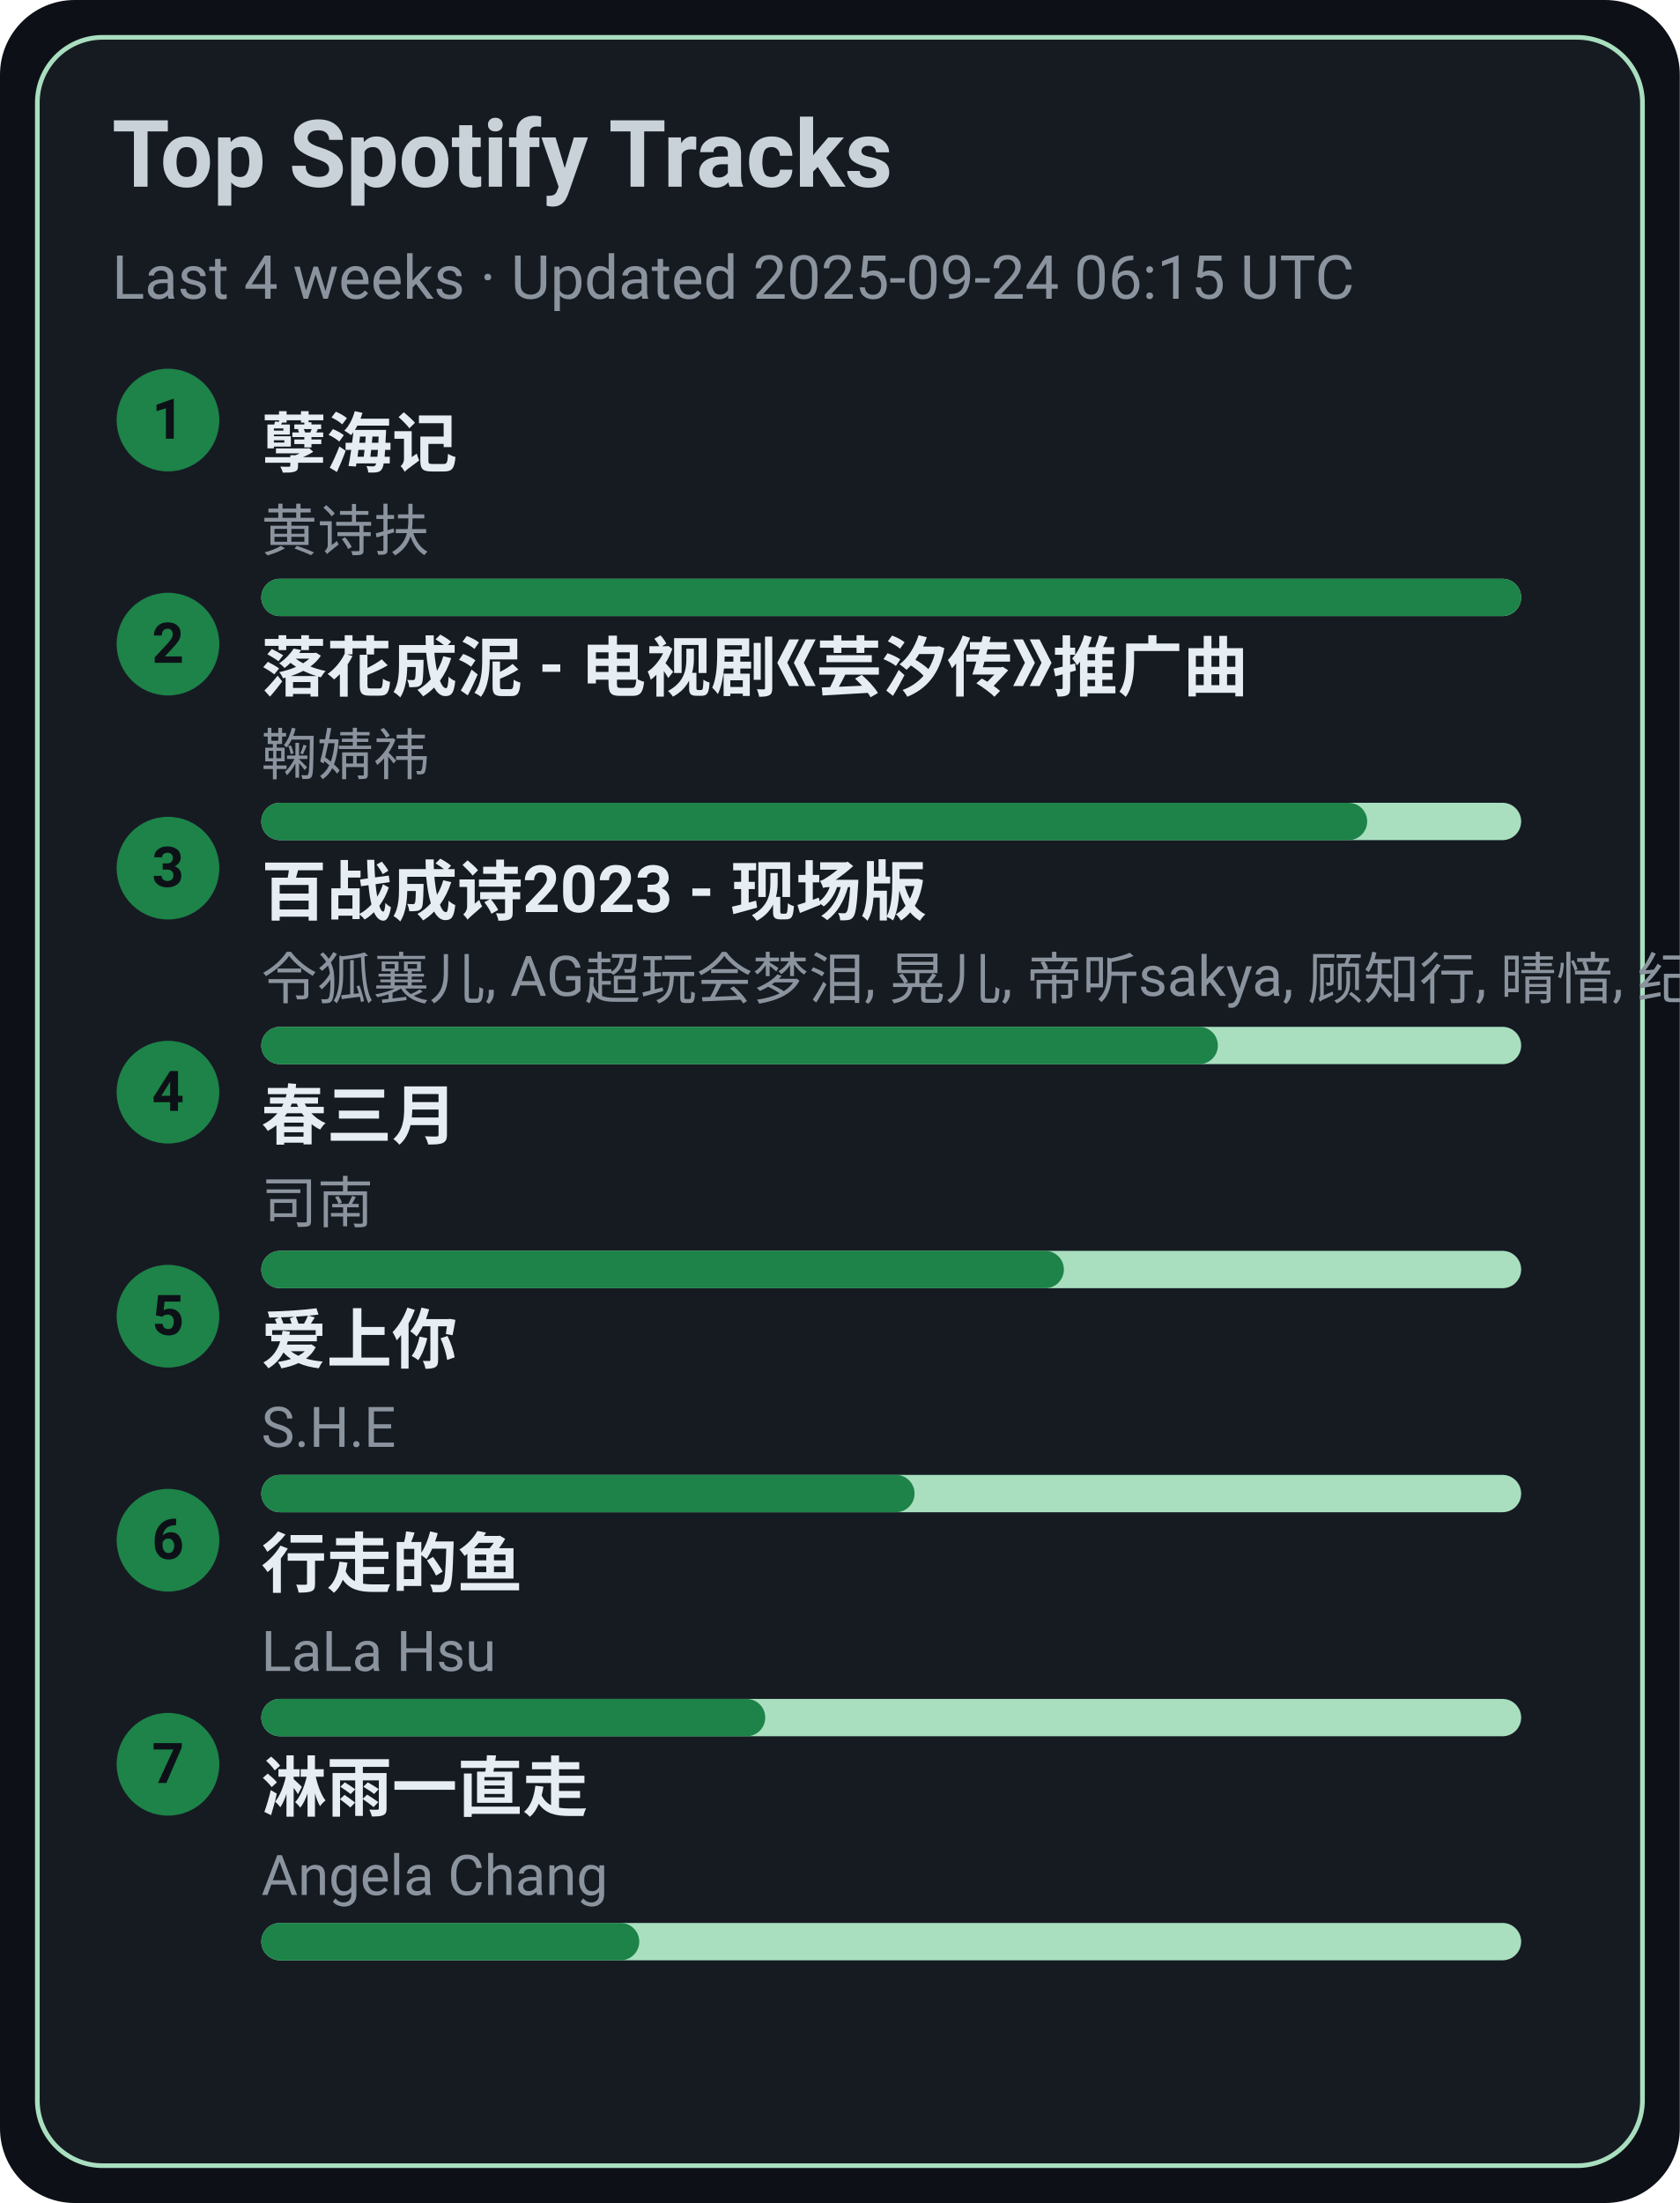
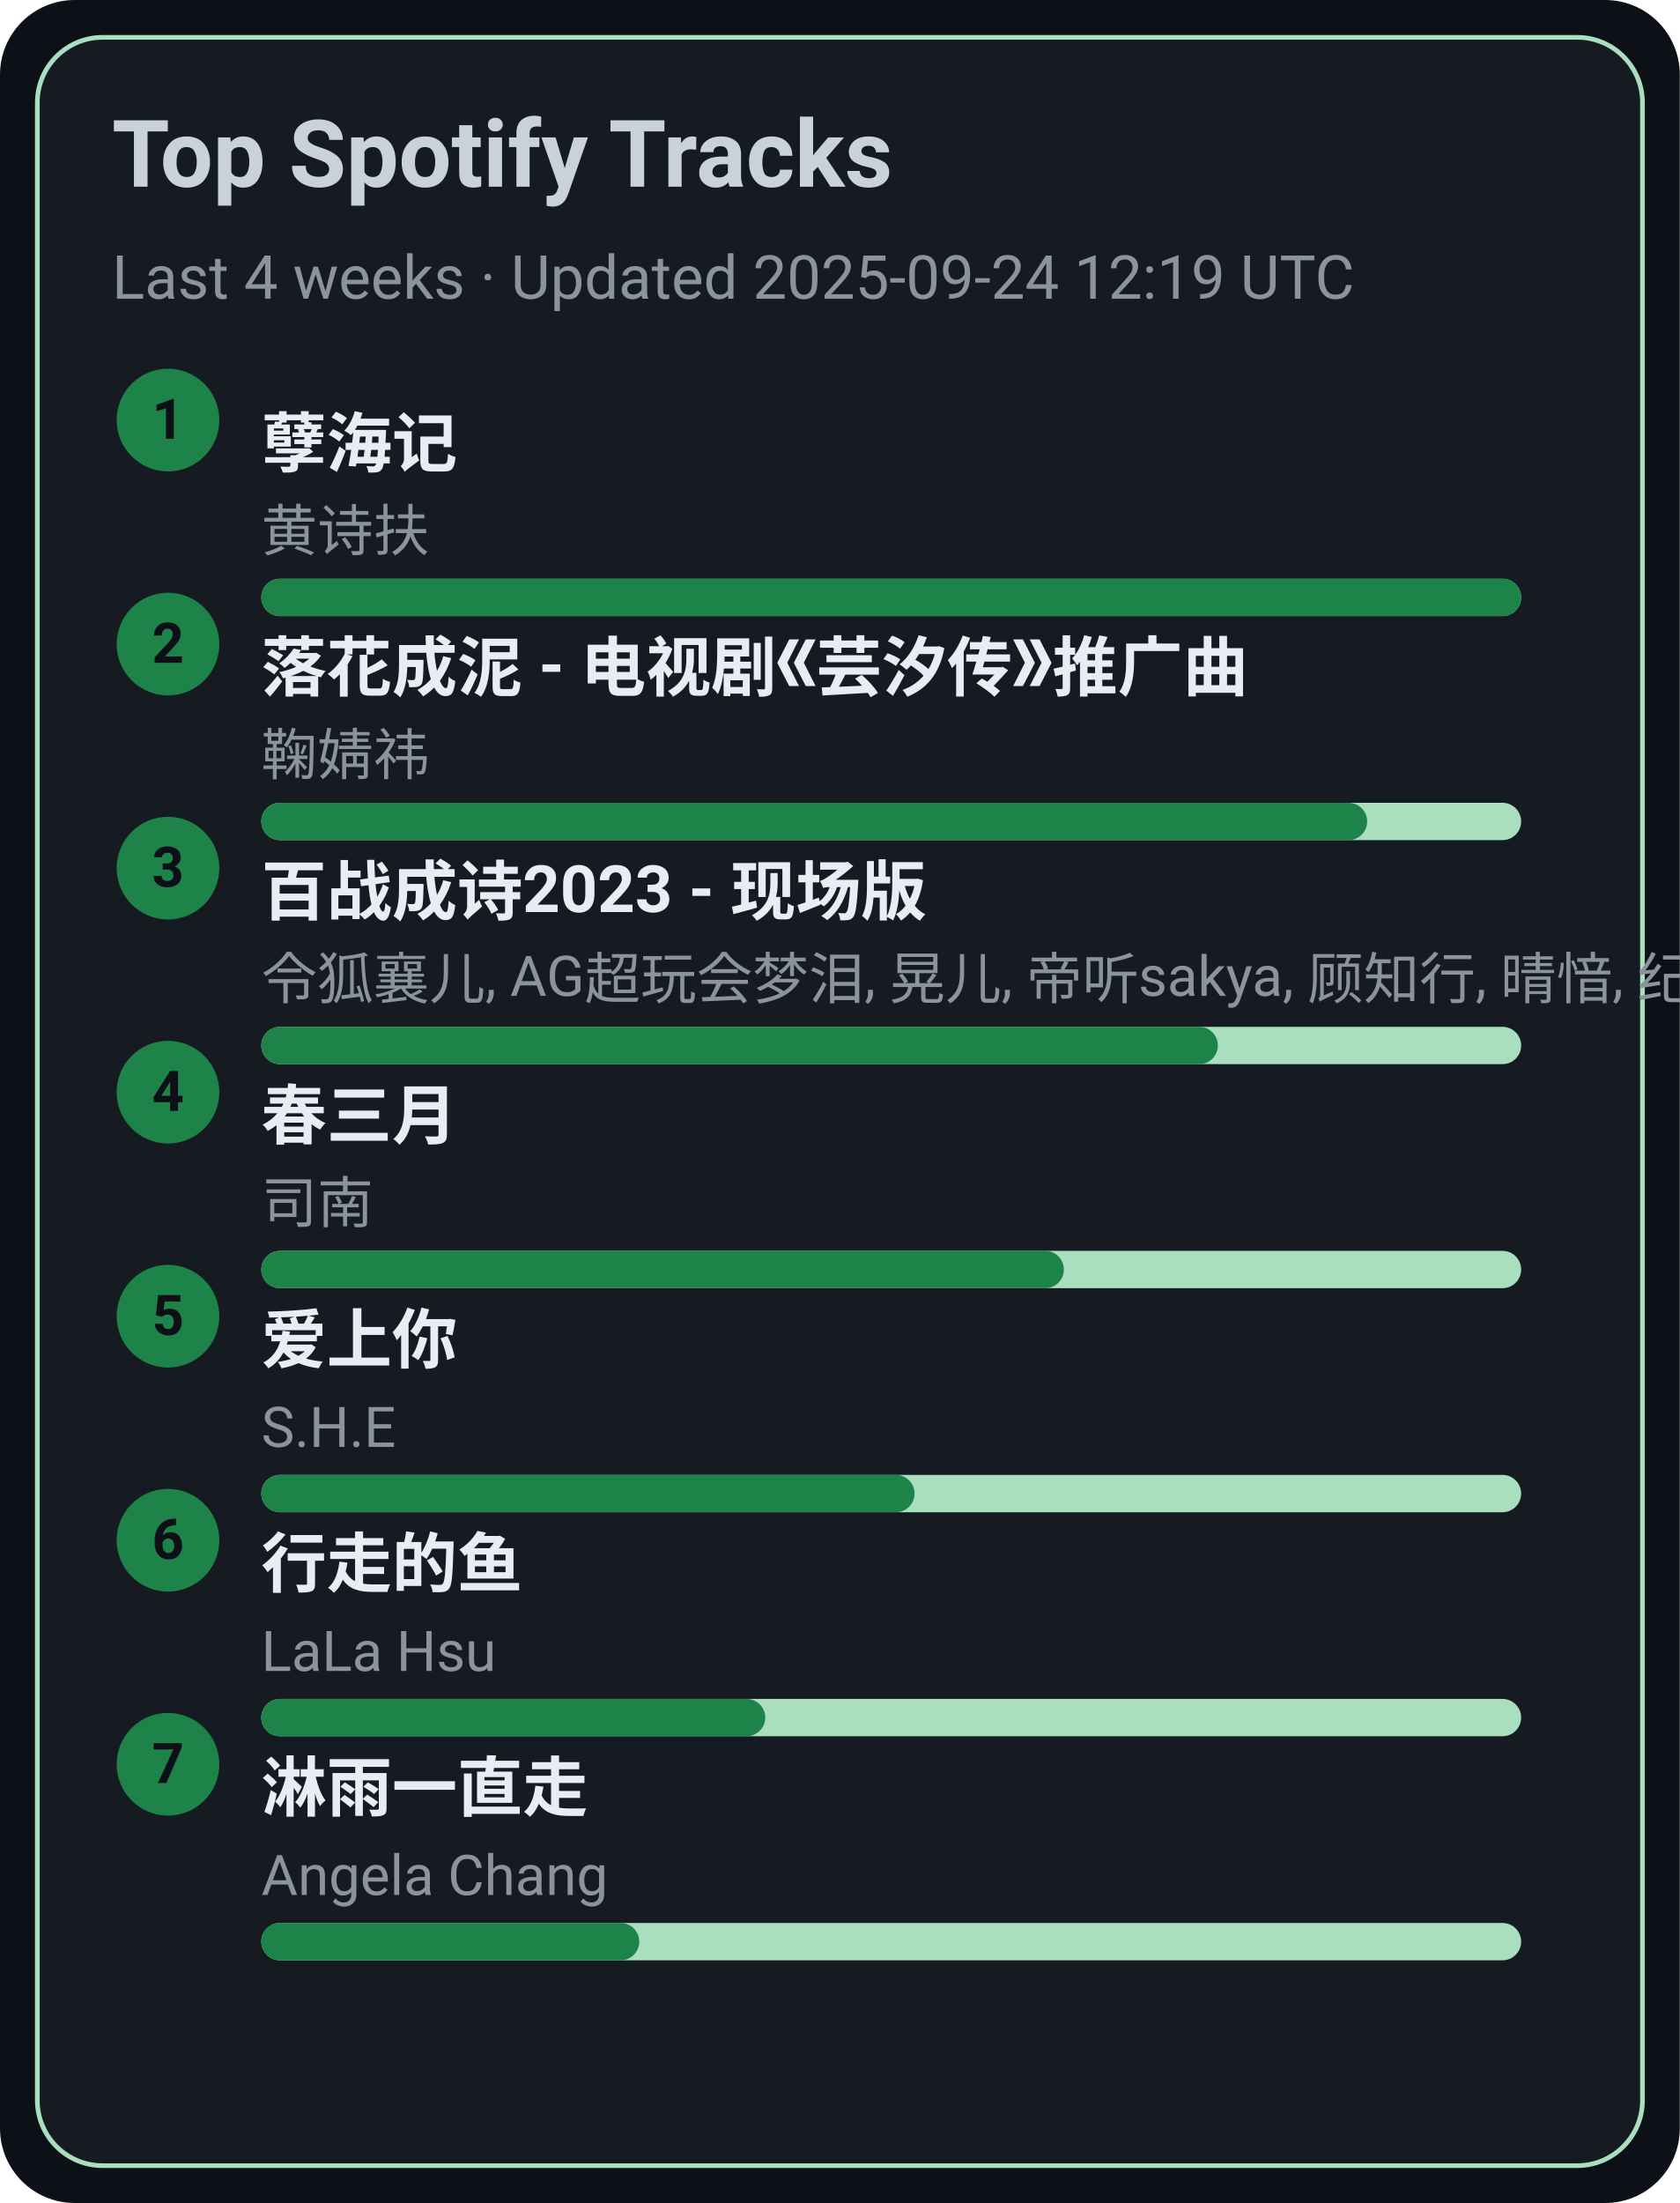
<svg xmlns="http://www.w3.org/2000/svg" width="360" height="472" viewBox="0 0 360 472">
  <style>text{font-family:-apple-system,BlinkMacSystemFont,Segoe UI,Roboto,Ubuntu,Helvetica Neue,Arial,Noto Sans,sans-serif}</style>
  <rect width="360" height="472" rx="16" fill="#0d1117" />
  <rect x="8" y="8" width="344" height="456" rx="14" fill="#161b22" stroke="#A9DFBF" />
  <text x="24" y="40" font-size="20" fill="#c9d1d9" font-weight="600">Top Spotify Tracks</text>
-   <text x="24" y="64" font-size="13" fill="#8b949e">Last 4 weeks · Updated 2025-09-24 06:15 UTC</text>
+   <text x="24" y="64" font-size="13" fill="#8b949e">Last 4 weeks · Updated 2025-09-24 12:19 UTC</text>
  <circle cx="36" cy="90" r="11" fill="#1D8348" />
  <text x="36" y="94" text-anchor="middle" font-size="12" fill="#0d1117" font-weight="700">1</text>
  <a href="https://open.spotify.com/track/3eIovUMhirNN6btJbpzNqD" target="_blank" rel="noopener noreferrer">
    <text x="56" y="100" font-size="14" fill="#e6edf3" font-weight="600">孽海记</text>
  </a>
  <text x="56" y="118" font-size="12" fill="#8b949e">黄诗扶</text>
  <rect x="56" y="124" width="270" height="8" rx="4" fill="#A9DFBF" />
  <rect x="56" y="124" width="270" height="8" rx="4" fill="#1D8348" />
  <circle cx="36" cy="138" r="11" fill="#1D8348" />
  <text x="36" y="142" text-anchor="middle" font-size="12" fill="#0d1117" font-weight="700">2</text>
  <a href="https://open.spotify.com/track/3kOZsJz3crGIWWHeoCNa0O" target="_blank" rel="noopener noreferrer">
    <text x="56" y="148" font-size="14" fill="#e6edf3" font-weight="600">落花成泥 - 电视剧《芸汐传》推广曲</text>
  </a>
  <text x="56" y="166" font-size="12" fill="#8b949e">鞠婧祎</text>
  <rect x="56" y="172" width="270" height="8" rx="4" fill="#A9DFBF" />
  <rect x="56" y="172" width="237" height="8" rx="4" fill="#1D8348" />
  <circle cx="36" cy="186" r="11" fill="#1D8348" />
  <text x="36" y="190" text-anchor="middle" font-size="12" fill="#0d1117" font-weight="700">3</text>
  <a href="https://open.spotify.com/track/2gttnS8fWnDwziLFt2TLEi" target="_blank" rel="noopener noreferrer">
    <text x="56" y="196" font-size="14" fill="#e6edf3" font-weight="600">百战成诗2023 - 现场版</text>
  </a>
  <text x="56" y="214" font-size="12" fill="#8b949e">令狐襄儿, AG超玩会梦泪, 晃儿, 帝听sakya, 顾知行, 晴愔, 纪粹希, 于冬然, 呦猫UNEKO</text>
  <rect x="56" y="220" width="270" height="8" rx="4" fill="#A9DFBF" />
  <rect x="56" y="220" width="205" height="8" rx="4" fill="#1D8348" />
  <circle cx="36" cy="234" r="11" fill="#1D8348" />
  <text x="36" y="238" text-anchor="middle" font-size="12" fill="#0d1117" font-weight="700">4</text>
  <a href="https://open.spotify.com/track/5A9BOP4WTk2UayDlMb8w98" target="_blank" rel="noopener noreferrer">
    <text x="56" y="244" font-size="14" fill="#e6edf3" font-weight="600">春三月</text>
  </a>
  <text x="56" y="262" font-size="12" fill="#8b949e">司南</text>
  <rect x="56" y="268" width="270" height="8" rx="4" fill="#A9DFBF" />
  <rect x="56" y="268" width="172" height="8" rx="4" fill="#1D8348" />
  <circle cx="36" cy="282" r="11" fill="#1D8348" />
  <text x="36" y="286" text-anchor="middle" font-size="12" fill="#0d1117" font-weight="700">5</text>
  <a href="https://open.spotify.com/track/4hcNpo1rtbzyNswsM5byTf" target="_blank" rel="noopener noreferrer">
    <text x="56" y="292" font-size="14" fill="#e6edf3" font-weight="600">爱上你</text>
  </a>
  <text x="56" y="310" font-size="12" fill="#8b949e">S.H.E</text>
  <rect x="56" y="316" width="270" height="8" rx="4" fill="#A9DFBF" />
  <rect x="56" y="316" width="140" height="8" rx="4" fill="#1D8348" />
  <circle cx="36" cy="330" r="11" fill="#1D8348" />
  <text x="36" y="334" text-anchor="middle" font-size="12" fill="#0d1117" font-weight="700">6</text>
  <a href="https://open.spotify.com/track/5tGyQ1cWTaHBfZSHWr8AZb" target="_blank" rel="noopener noreferrer">
    <text x="56" y="340" font-size="14" fill="#e6edf3" font-weight="600">行走的鱼</text>
  </a>
  <text x="56" y="358" font-size="12" fill="#8b949e">LaLa Hsu</text>
  <rect x="56" y="364" width="270" height="8" rx="4" fill="#A9DFBF" />
  <rect x="56" y="364" width="108" height="8" rx="4" fill="#1D8348" />
  <circle cx="36" cy="378" r="11" fill="#1D8348" />
  <text x="36" y="382" text-anchor="middle" font-size="12" fill="#0d1117" font-weight="700">7</text>
  <a href="https://open.spotify.com/track/5AwdQtK9c0ogafVxM8EWte" target="_blank" rel="noopener noreferrer">
    <text x="56" y="388" font-size="14" fill="#e6edf3" font-weight="600">淋雨一直走</text>
  </a>
  <text x="56" y="406" font-size="12" fill="#8b949e">Angela Chang</text>
  <rect x="56" y="412" width="270" height="8" rx="4" fill="#A9DFBF" />
  <rect x="56" y="412" width="81" height="8" rx="4" fill="#1D8348" />
</svg>
